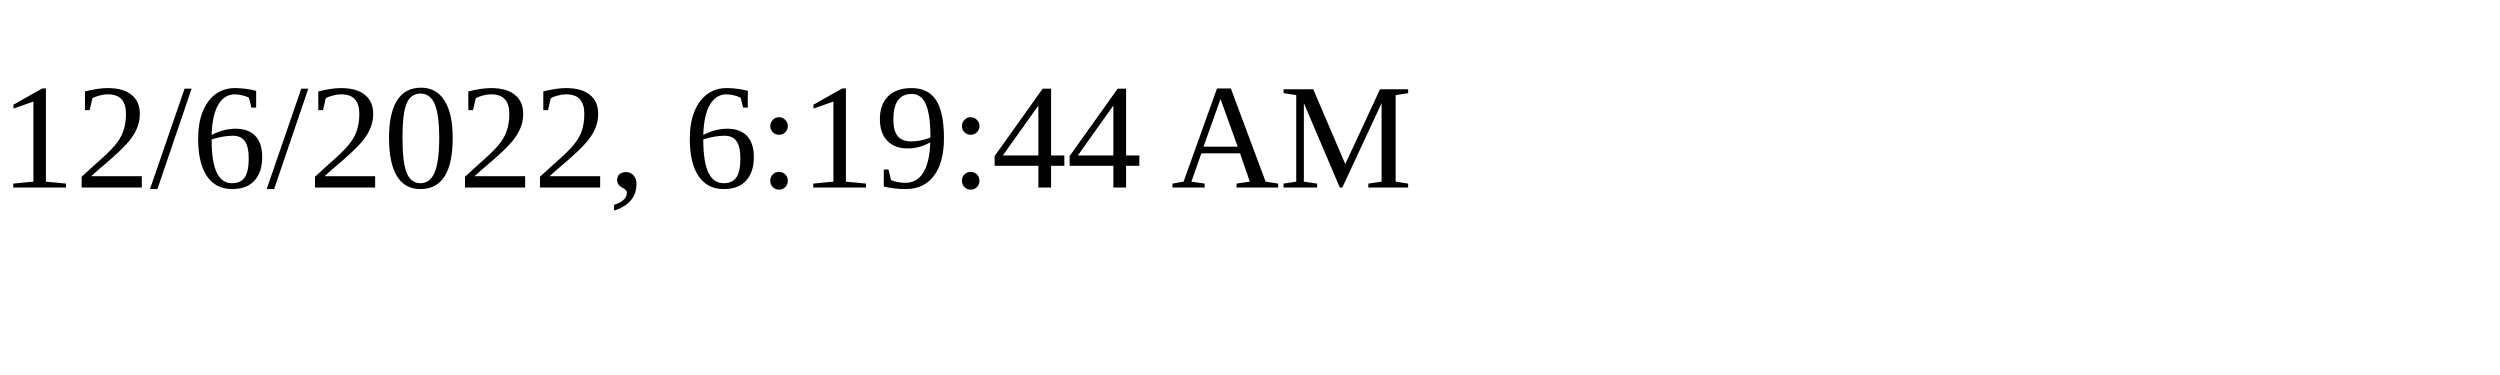
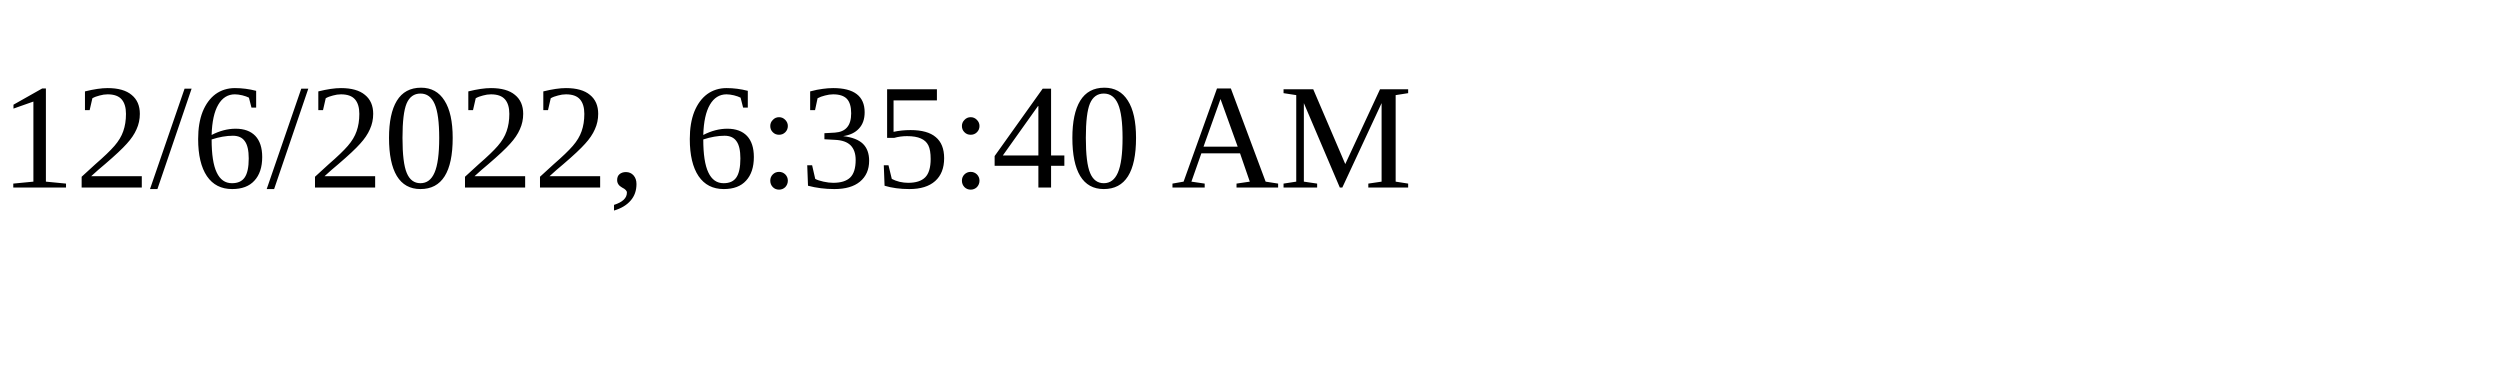
<svg xmlns="http://www.w3.org/2000/svg" height="30" width="200">
-   <text x="0" y="15">12/6/2022, 6:19:44 AM</text>
+   <text x="0" y="15">12/6/2022, 6:35:40 AM</text>
</svg>
